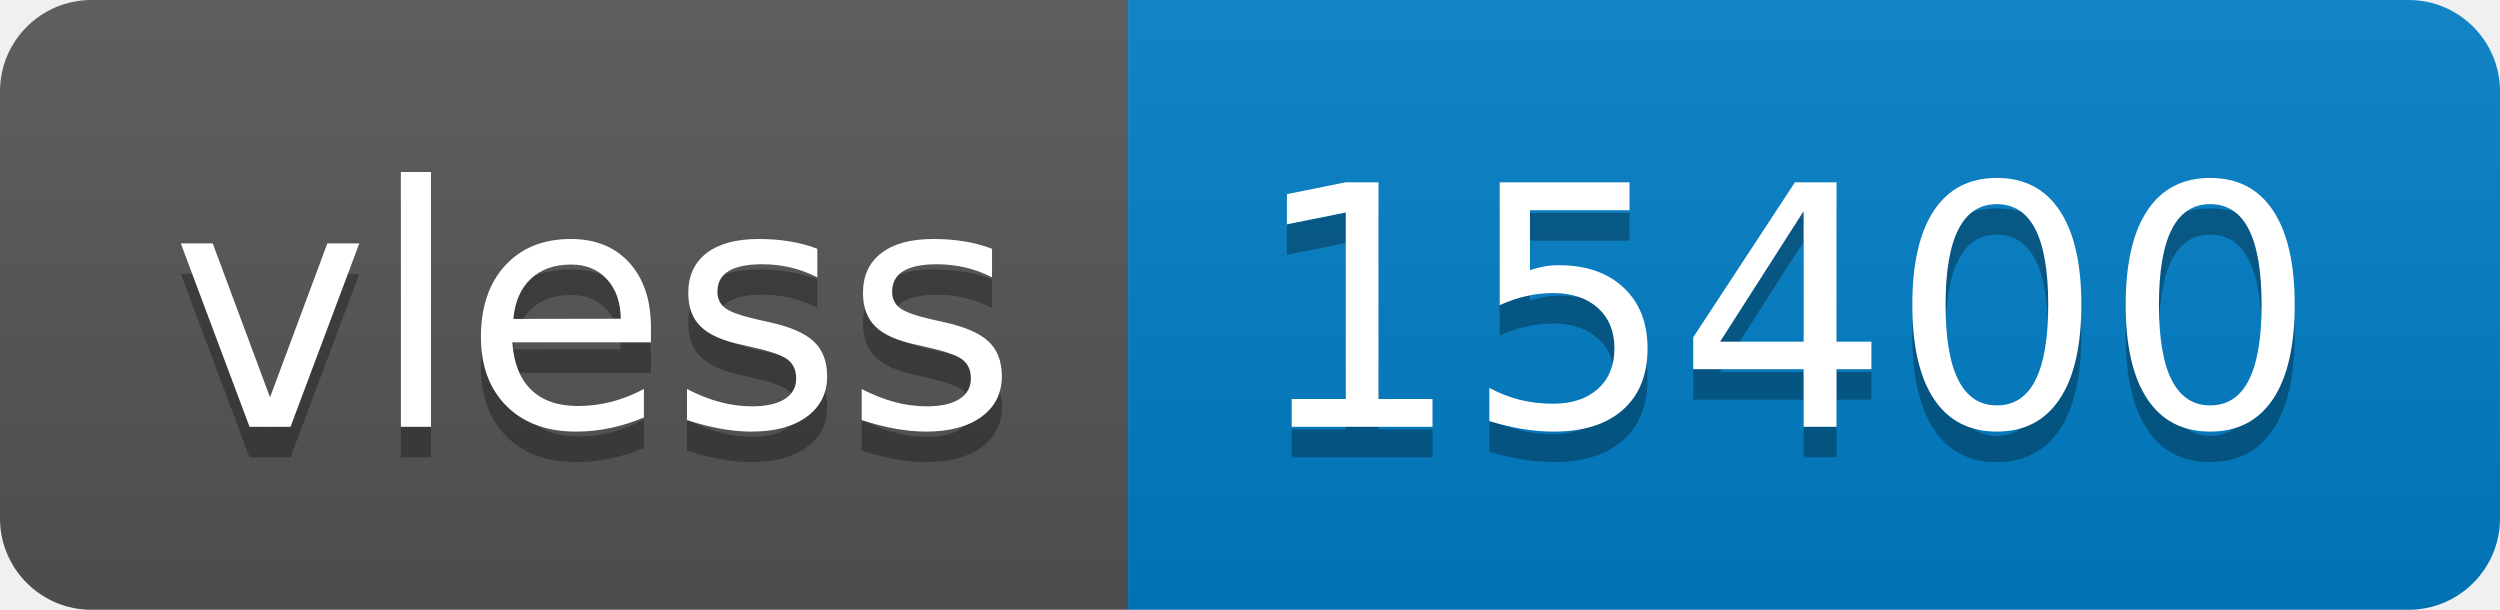
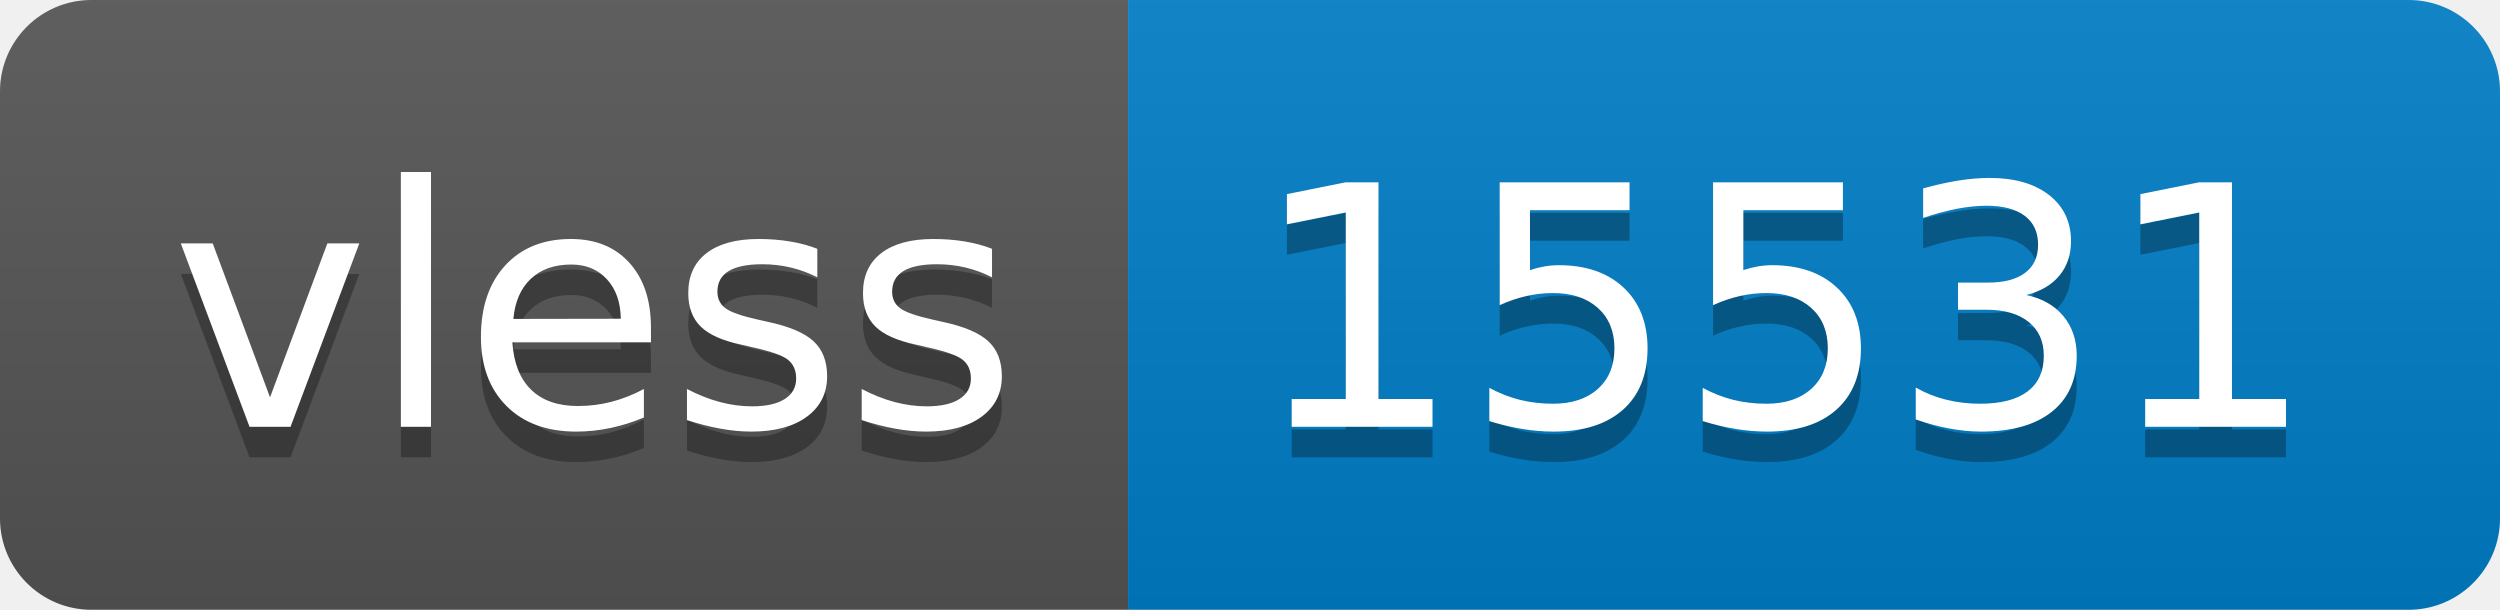
- <svg xmlns="http://www.w3.org/2000/svg" width="82" height="20" role="img" aria-label="vless: 15400">
+ <svg xmlns="http://www.w3.org/2000/svg" width="82" height="20" role="img" aria-label="vless: 15531">
  <linearGradient id="s" x2="0" y2="100%">
    <stop offset="0" stop-color="#bbb" stop-opacity=".1" />
    <stop offset="1" stop-opacity=".1" />
  </linearGradient>
  <clipPath id="r">
    <rect width="82" height="20" rx="3" fill="#fff" />
  </clipPath>
  <g clip-path="url(#r)">
    <rect width="37" height="20" fill="#555" />
    <rect x="37" width="45" height="20" fill="#007ec6" />
    <rect width="82" height="20" fill="url(#s)" />
  </g>
  <g fill="#fff" text-anchor="middle" font-family="Verdana,Geneva,DejaVu Sans,sans-serif" text-rendering="geometricPrecision" font-size="110">
    <text aria-hidden="true" x="195" y="150" fill="#010101" fill-opacity=".3" transform="scale(.1)" textLength="270">vless</text>
    <text x="195" y="140" transform="scale(.1)" fill="#fff" textLength="270">vless</text>
-     <text aria-hidden="true" x="585" y="150" fill="#010101" fill-opacity=".3" transform="scale(.1)" textLength="350">15400</text>
-     <text x="585" y="140" transform="scale(.1)" fill="#fff" textLength="350">15400</text>
+     <text aria-hidden="true" x="585" y="150" fill="#010101" fill-opacity=".3" transform="scale(.1)" textLength="350">15531</text>
+     <text x="585" y="140" transform="scale(.1)" fill="#fff" textLength="350">15531</text>
  </g>
</svg>
